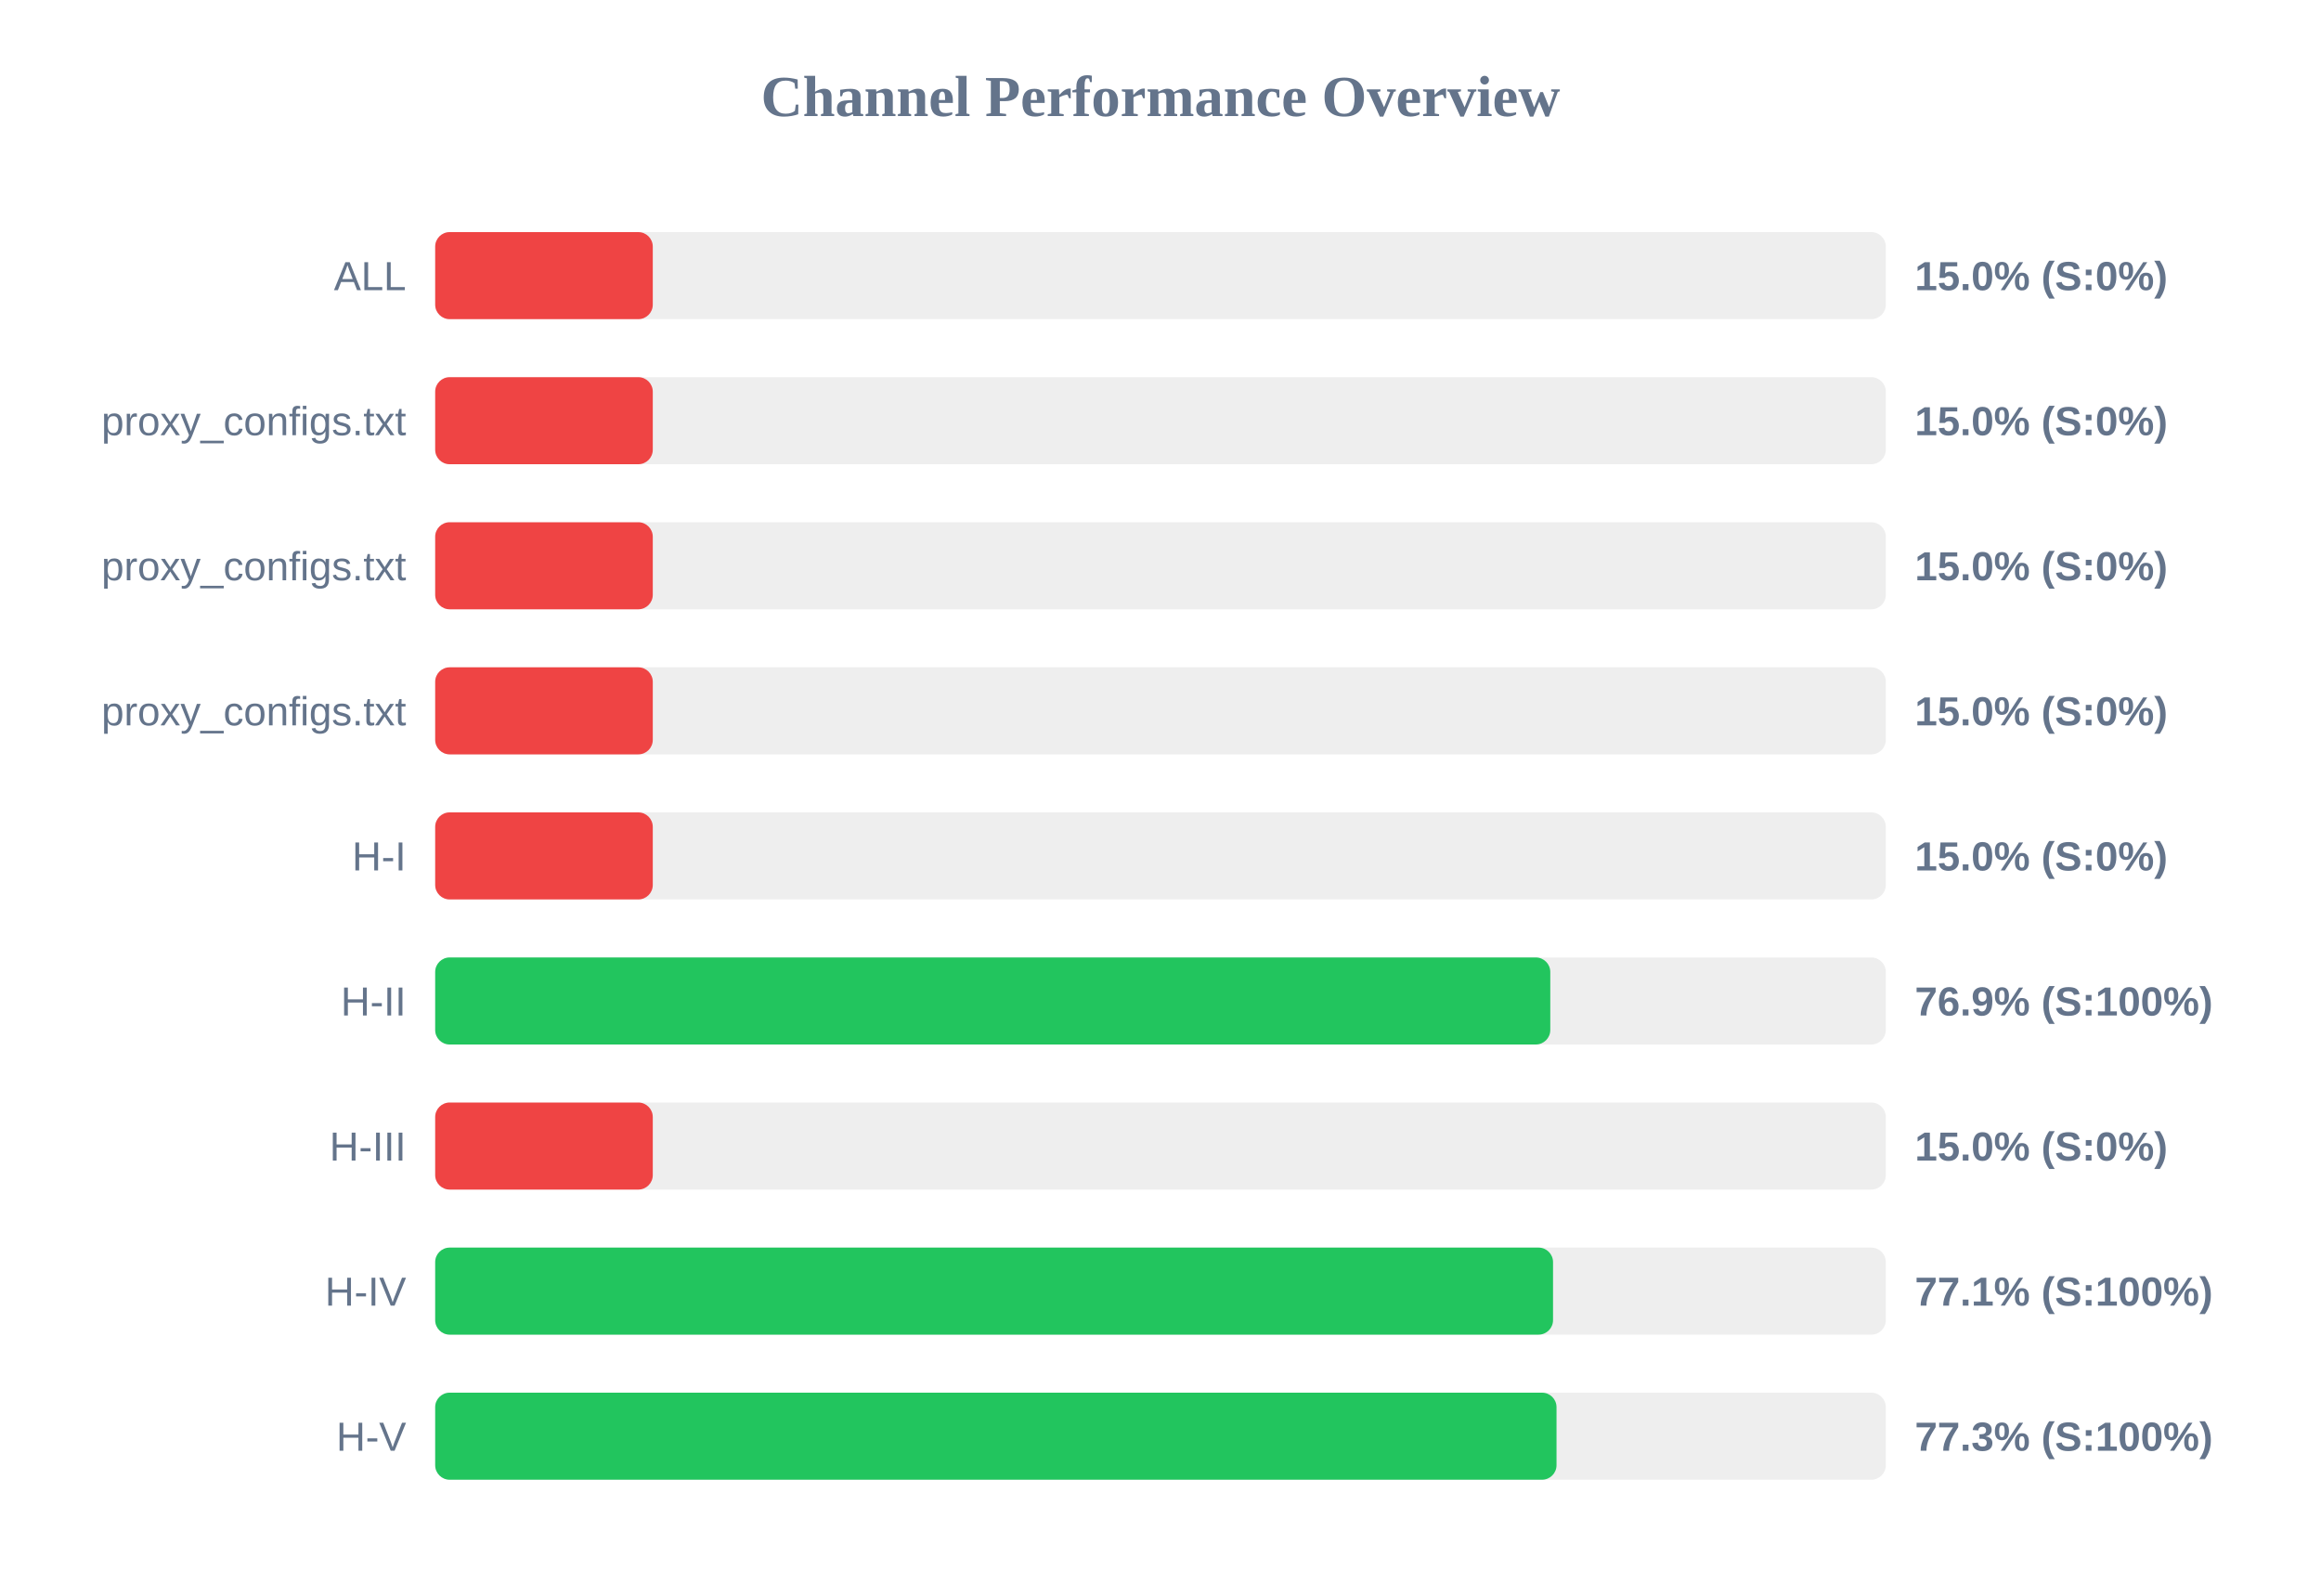
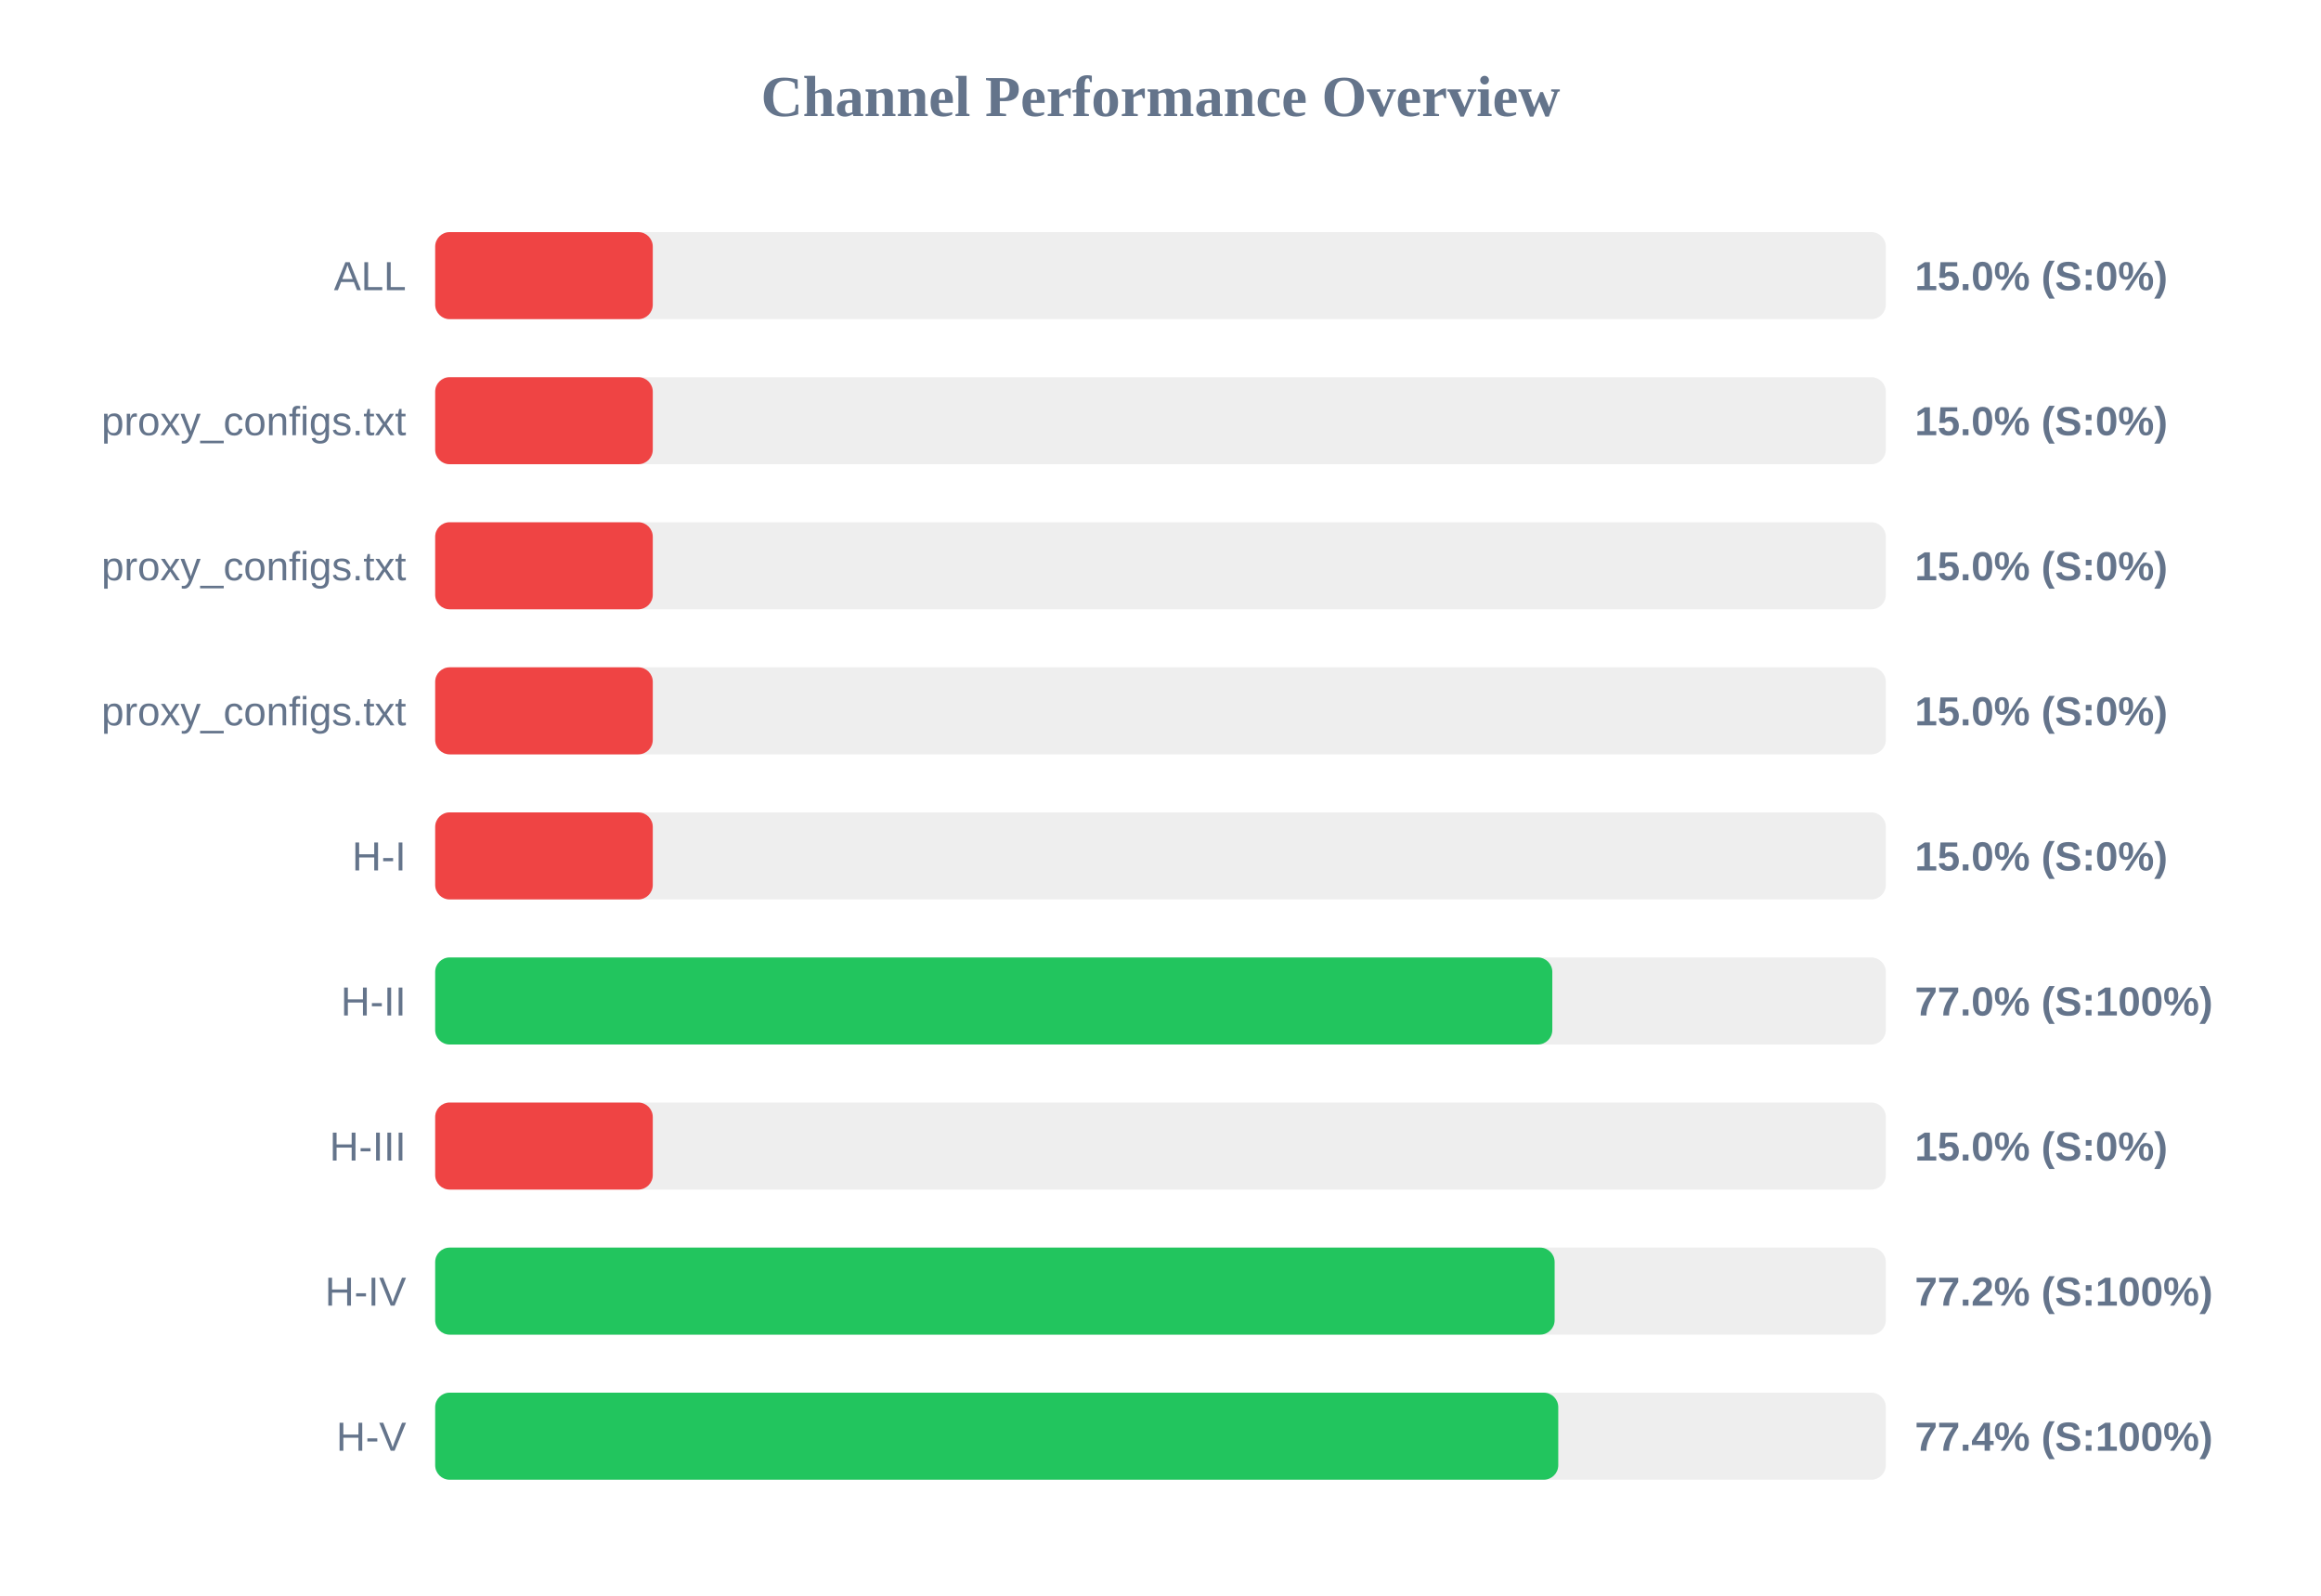
<svg xmlns="http://www.w3.org/2000/svg" width="800" height="550" version="1.1">
  <style>
        .row { font: 14px Arial; fill: #64748b; }
        .score { font: bold 14px Arial; fill: #64748b; }
    </style>
  <text x="400" y="40" text-anchor="middle" font-size="20px" font-weight="bold" fill="#64748b">Channel Performance Overview</text>
  <rect x="150" y="80" width="500" height="30" fill="#eee" rx="5" />
  <rect x="150" y="80" width="75.0" height="30" fill="#ef4444" rx="5" />
  <text x="140" y="100" text-anchor="end" class="row">ALL</text>
  <text x="660" y="100" text-anchor="start" class="score">15.0% (S:0%)</text>
  <rect x="150" y="130" width="500" height="30" fill="#eee" rx="5" />
  <rect x="150" y="130" width="75.0" height="30" fill="#ef4444" rx="5" />
  <text x="140" y="150" text-anchor="end" class="row">proxy_configs.txt</text>
  <text x="660" y="150" text-anchor="start" class="score">15.0% (S:0%)</text>
  <rect x="150" y="180" width="500" height="30" fill="#eee" rx="5" />
  <rect x="150" y="180" width="75.0" height="30" fill="#ef4444" rx="5" />
  <text x="140" y="200" text-anchor="end" class="row">proxy_configs.txt</text>
  <text x="660" y="200" text-anchor="start" class="score">15.0% (S:0%)</text>
  <rect x="150" y="230" width="500" height="30" fill="#eee" rx="5" />
  <rect x="150" y="230" width="75.0" height="30" fill="#ef4444" rx="5" />
  <text x="140" y="250" text-anchor="end" class="row">proxy_configs.txt</text>
  <text x="660" y="250" text-anchor="start" class="score">15.0% (S:0%)</text>
  <rect x="150" y="280" width="500" height="30" fill="#eee" rx="5" />
  <rect x="150" y="280" width="75.0" height="30" fill="#ef4444" rx="5" />
  <text x="140" y="300" text-anchor="end" class="row">H-I</text>
  <text x="660" y="300" text-anchor="start" class="score">15.0% (S:0%)</text>
  <rect x="150" y="330" width="500" height="30" fill="#eee" rx="5" />
-   <rect x="150" y="330" width="384.35" height="30" fill="#22c55e" rx="5" />
+   <rect x="150" y="330" width="385.05" height="30" fill="#22c55e" rx="5" />
  <text x="140" y="350" text-anchor="end" class="row">H-II</text>
-   <text x="660" y="350" text-anchor="start" class="score">76.9% (S:100%)</text>
+   <text x="660" y="350" text-anchor="start" class="score">77.0% (S:100%)</text>
  <rect x="150" y="380" width="500" height="30" fill="#eee" rx="5" />
  <rect x="150" y="380" width="75.0" height="30" fill="#ef4444" rx="5" />
  <text x="140" y="400" text-anchor="end" class="row">H-III</text>
  <text x="660" y="400" text-anchor="start" class="score">15.0% (S:0%)</text>
  <rect x="150" y="430" width="500" height="30" fill="#eee" rx="5" />
-   <rect x="150" y="430" width="385.3" height="30" fill="#22c55e" rx="5" />
+   <rect x="150" y="430" width="385.85" height="30" fill="#22c55e" rx="5" />
  <text x="140" y="450" text-anchor="end" class="row">H-IV</text>
-   <text x="660" y="450" text-anchor="start" class="score">77.1% (S:100%)</text>
+   <text x="660" y="450" text-anchor="start" class="score">77.2% (S:100%)</text>
  <rect x="150" y="480" width="500" height="30" fill="#eee" rx="5" />
-   <rect x="150" y="480" width="386.5" height="30" fill="#22c55e" rx="5" />
+   <rect x="150" y="480" width="387.1" height="30" fill="#22c55e" rx="5" />
  <text x="140" y="500" text-anchor="end" class="row">H-V</text>
-   <text x="660" y="500" text-anchor="start" class="score">77.3% (S:100%)</text>
+   <text x="660" y="500" text-anchor="start" class="score">77.4% (S:100%)</text>
</svg>
